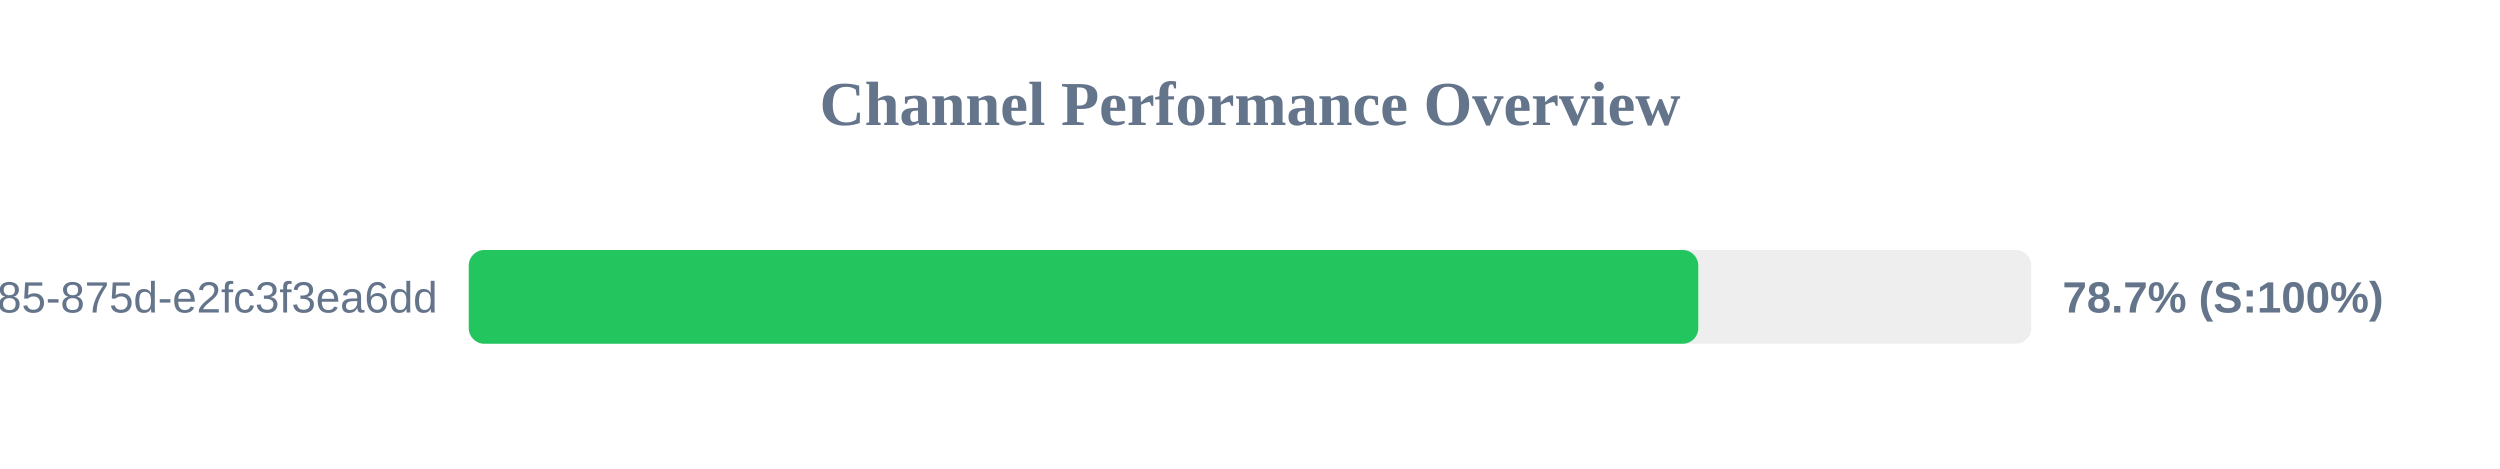
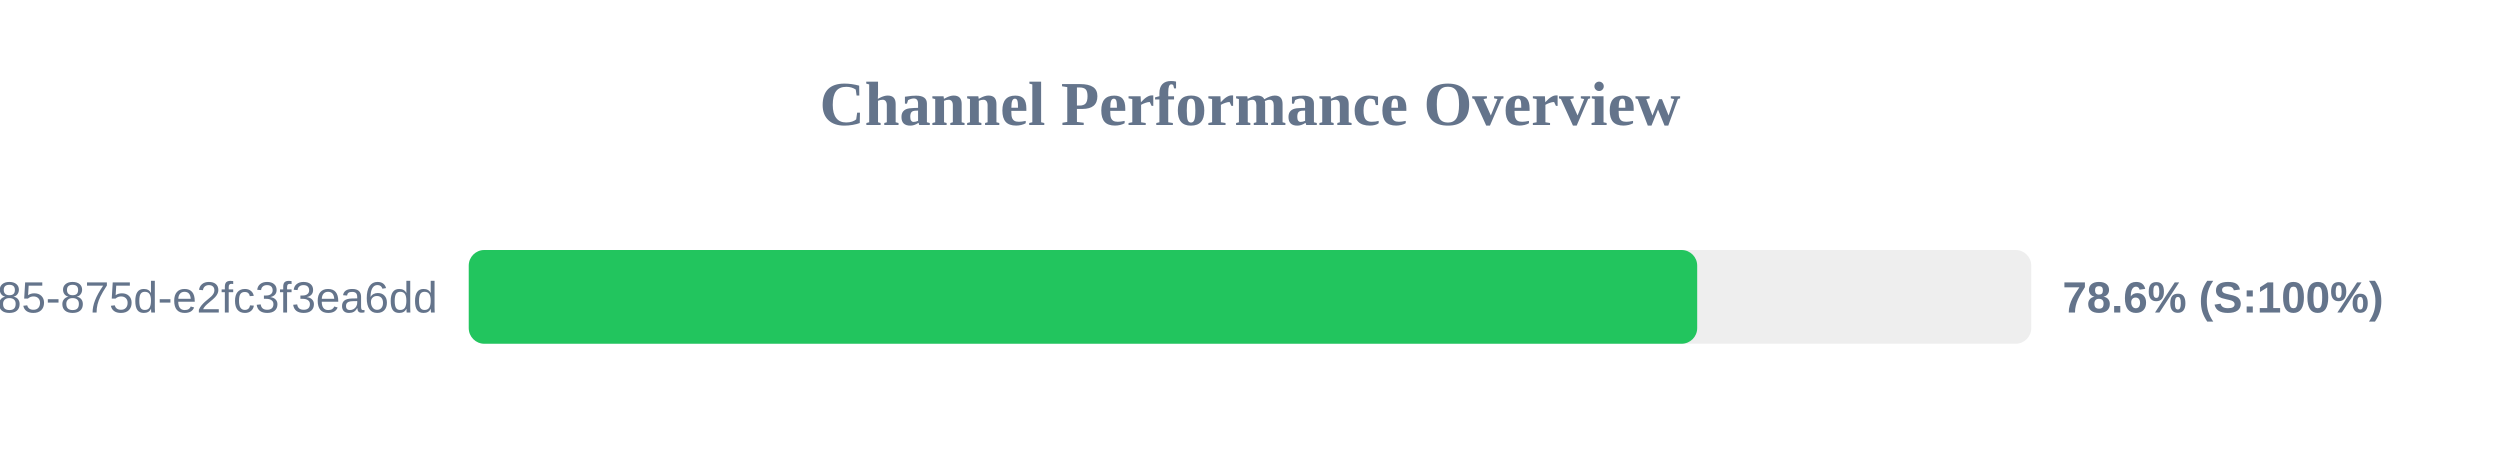
<svg xmlns="http://www.w3.org/2000/svg" width="800" height="150" version="1.1">
  <style>
        .row { font: 14px Arial; fill: #64748b; }
        .score { font: bold 14px Arial; fill: #64748b; }
    </style>
  <text x="400" y="40" text-anchor="middle" font-size="20px" font-weight="bold" fill="#64748b">Channel Performance Overview</text>
  <rect x="150" y="80" width="500" height="30" fill="#eee" rx="5" />
-   <rect x="150" y="80" width="393.45" height="30" fill="#22c55e" rx="5" />
+   <rect x="150" y="80" width="393.1" height="30" fill="#22c55e" rx="5" />
  <text x="140" y="100" text-anchor="end" class="row">?uuid=1045aedf-053c-4585-875d-e2fc3f3ea6dd</text>
-   <text x="660" y="100" text-anchor="start" class="score">78.7% (S:100%)</text>
+   <text x="660" y="100" text-anchor="start" class="score">78.6% (S:100%)</text>
</svg>
